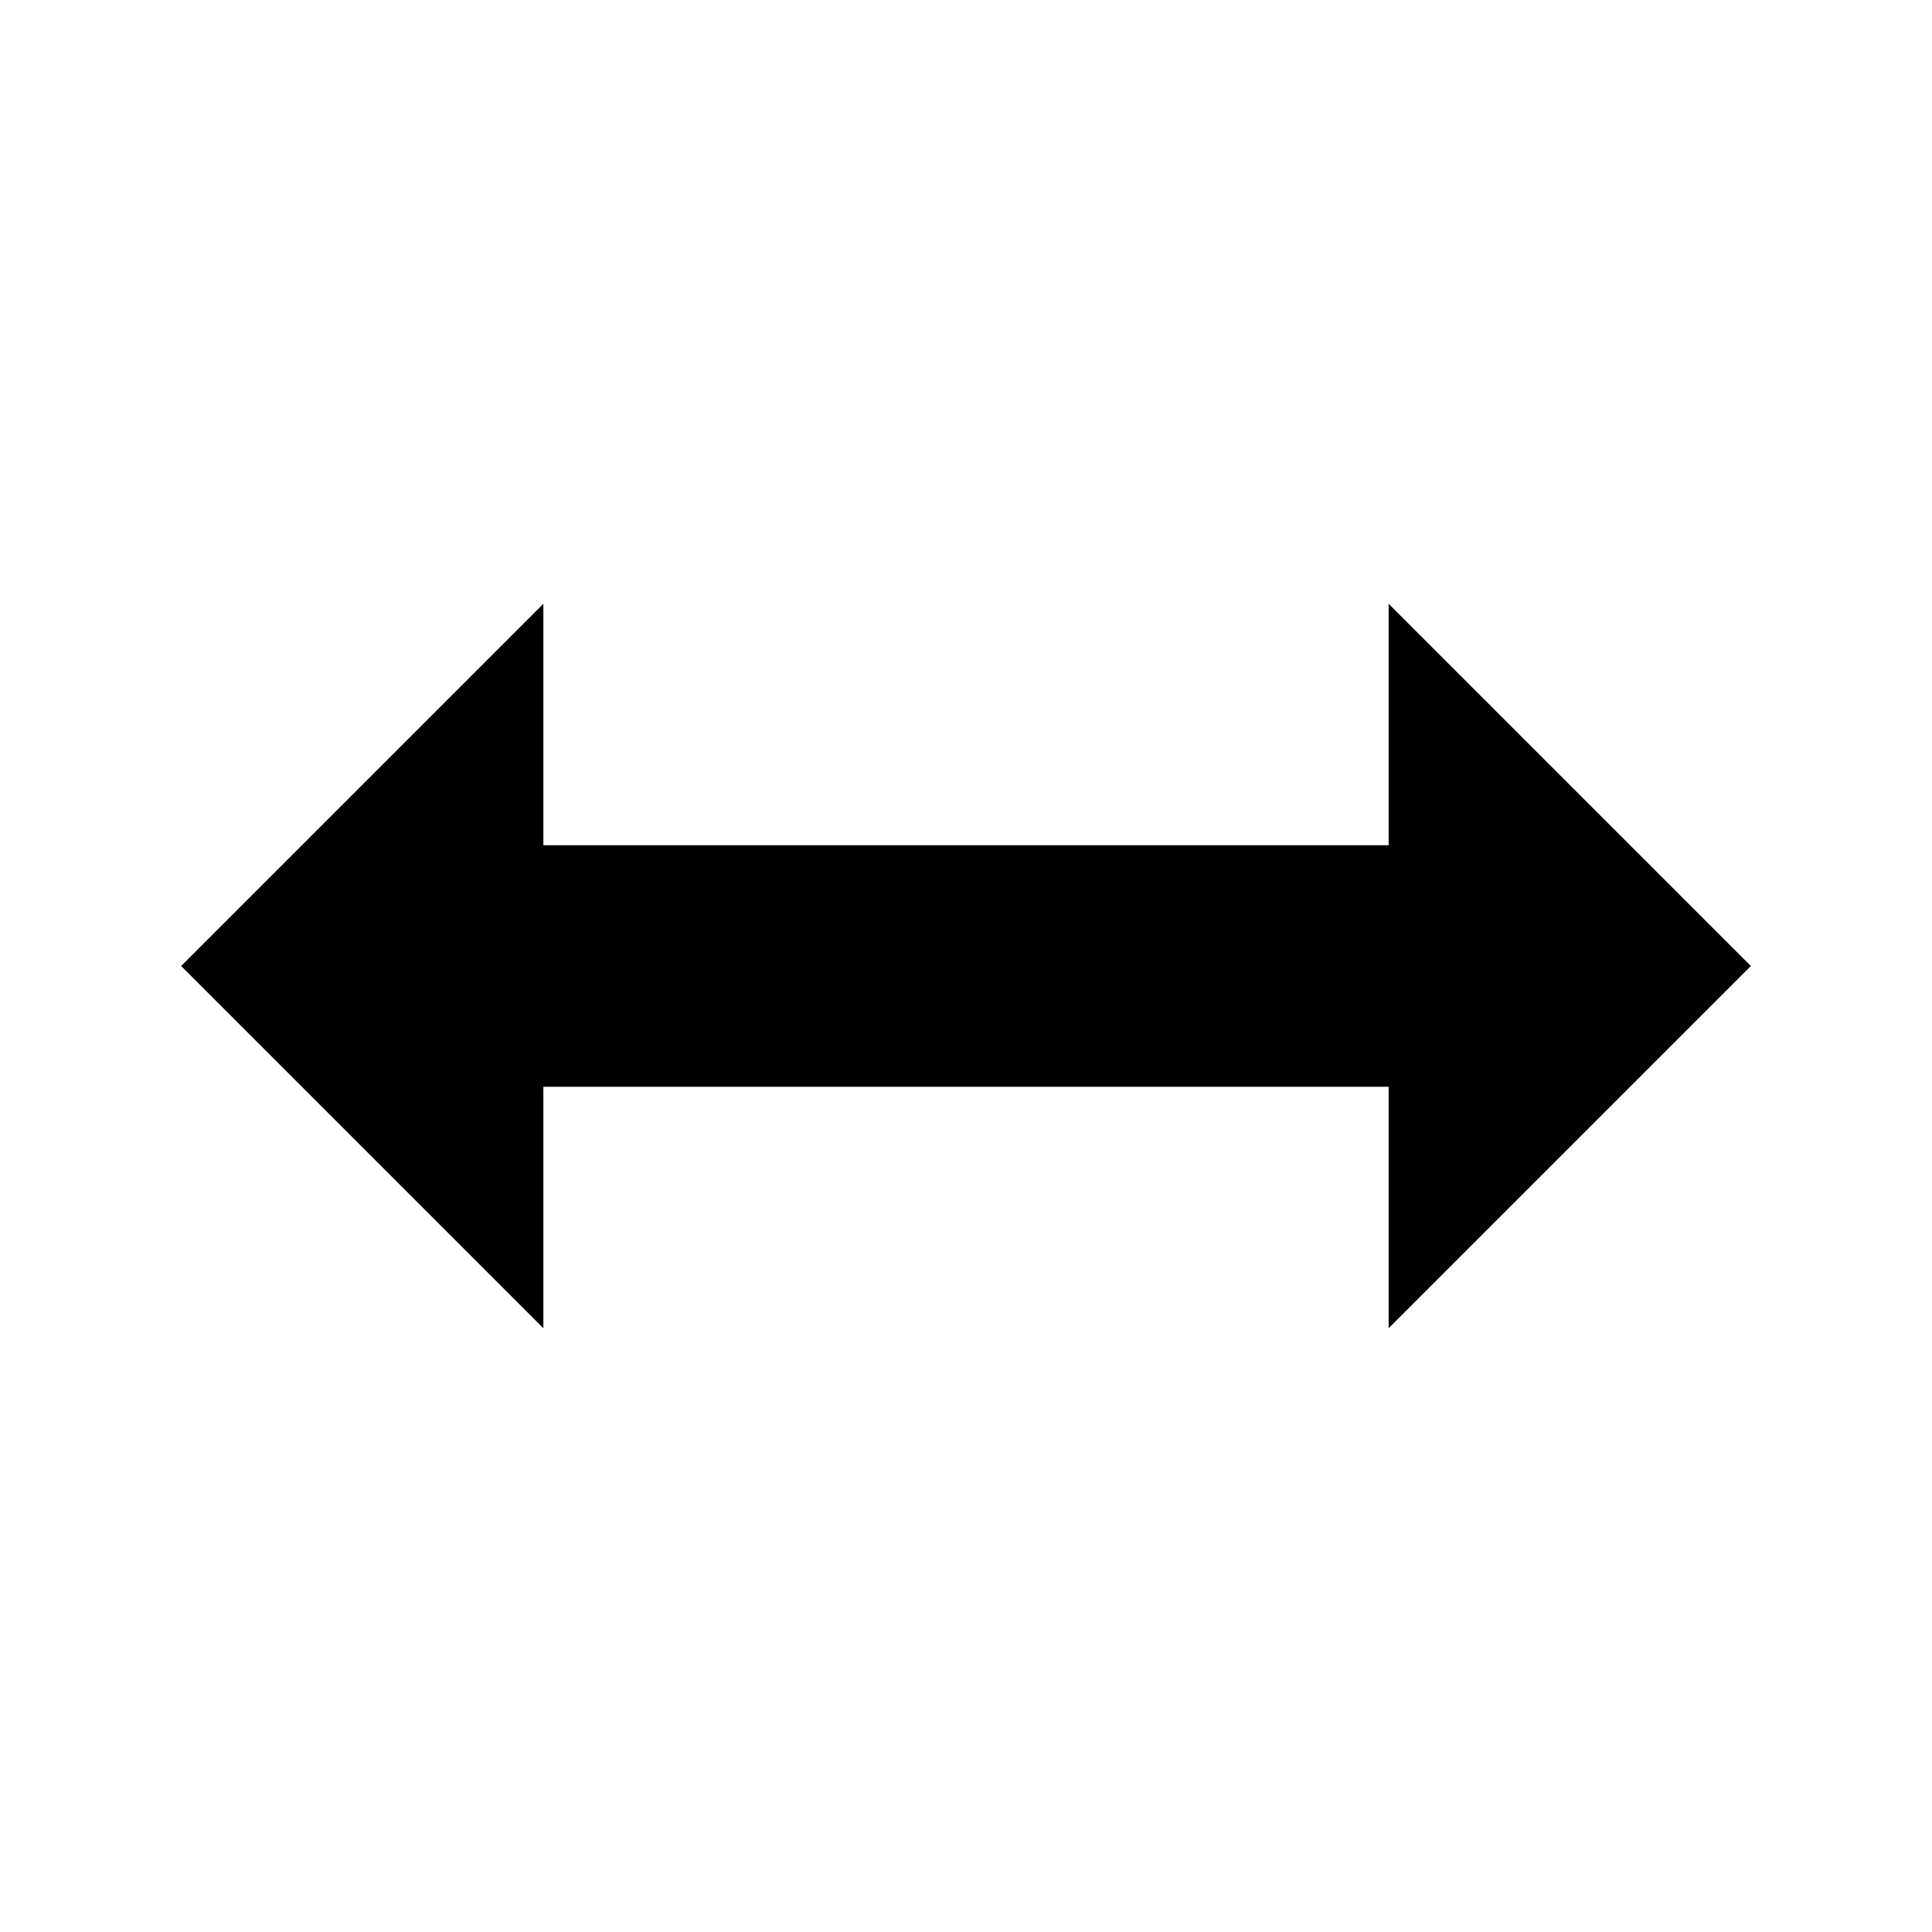
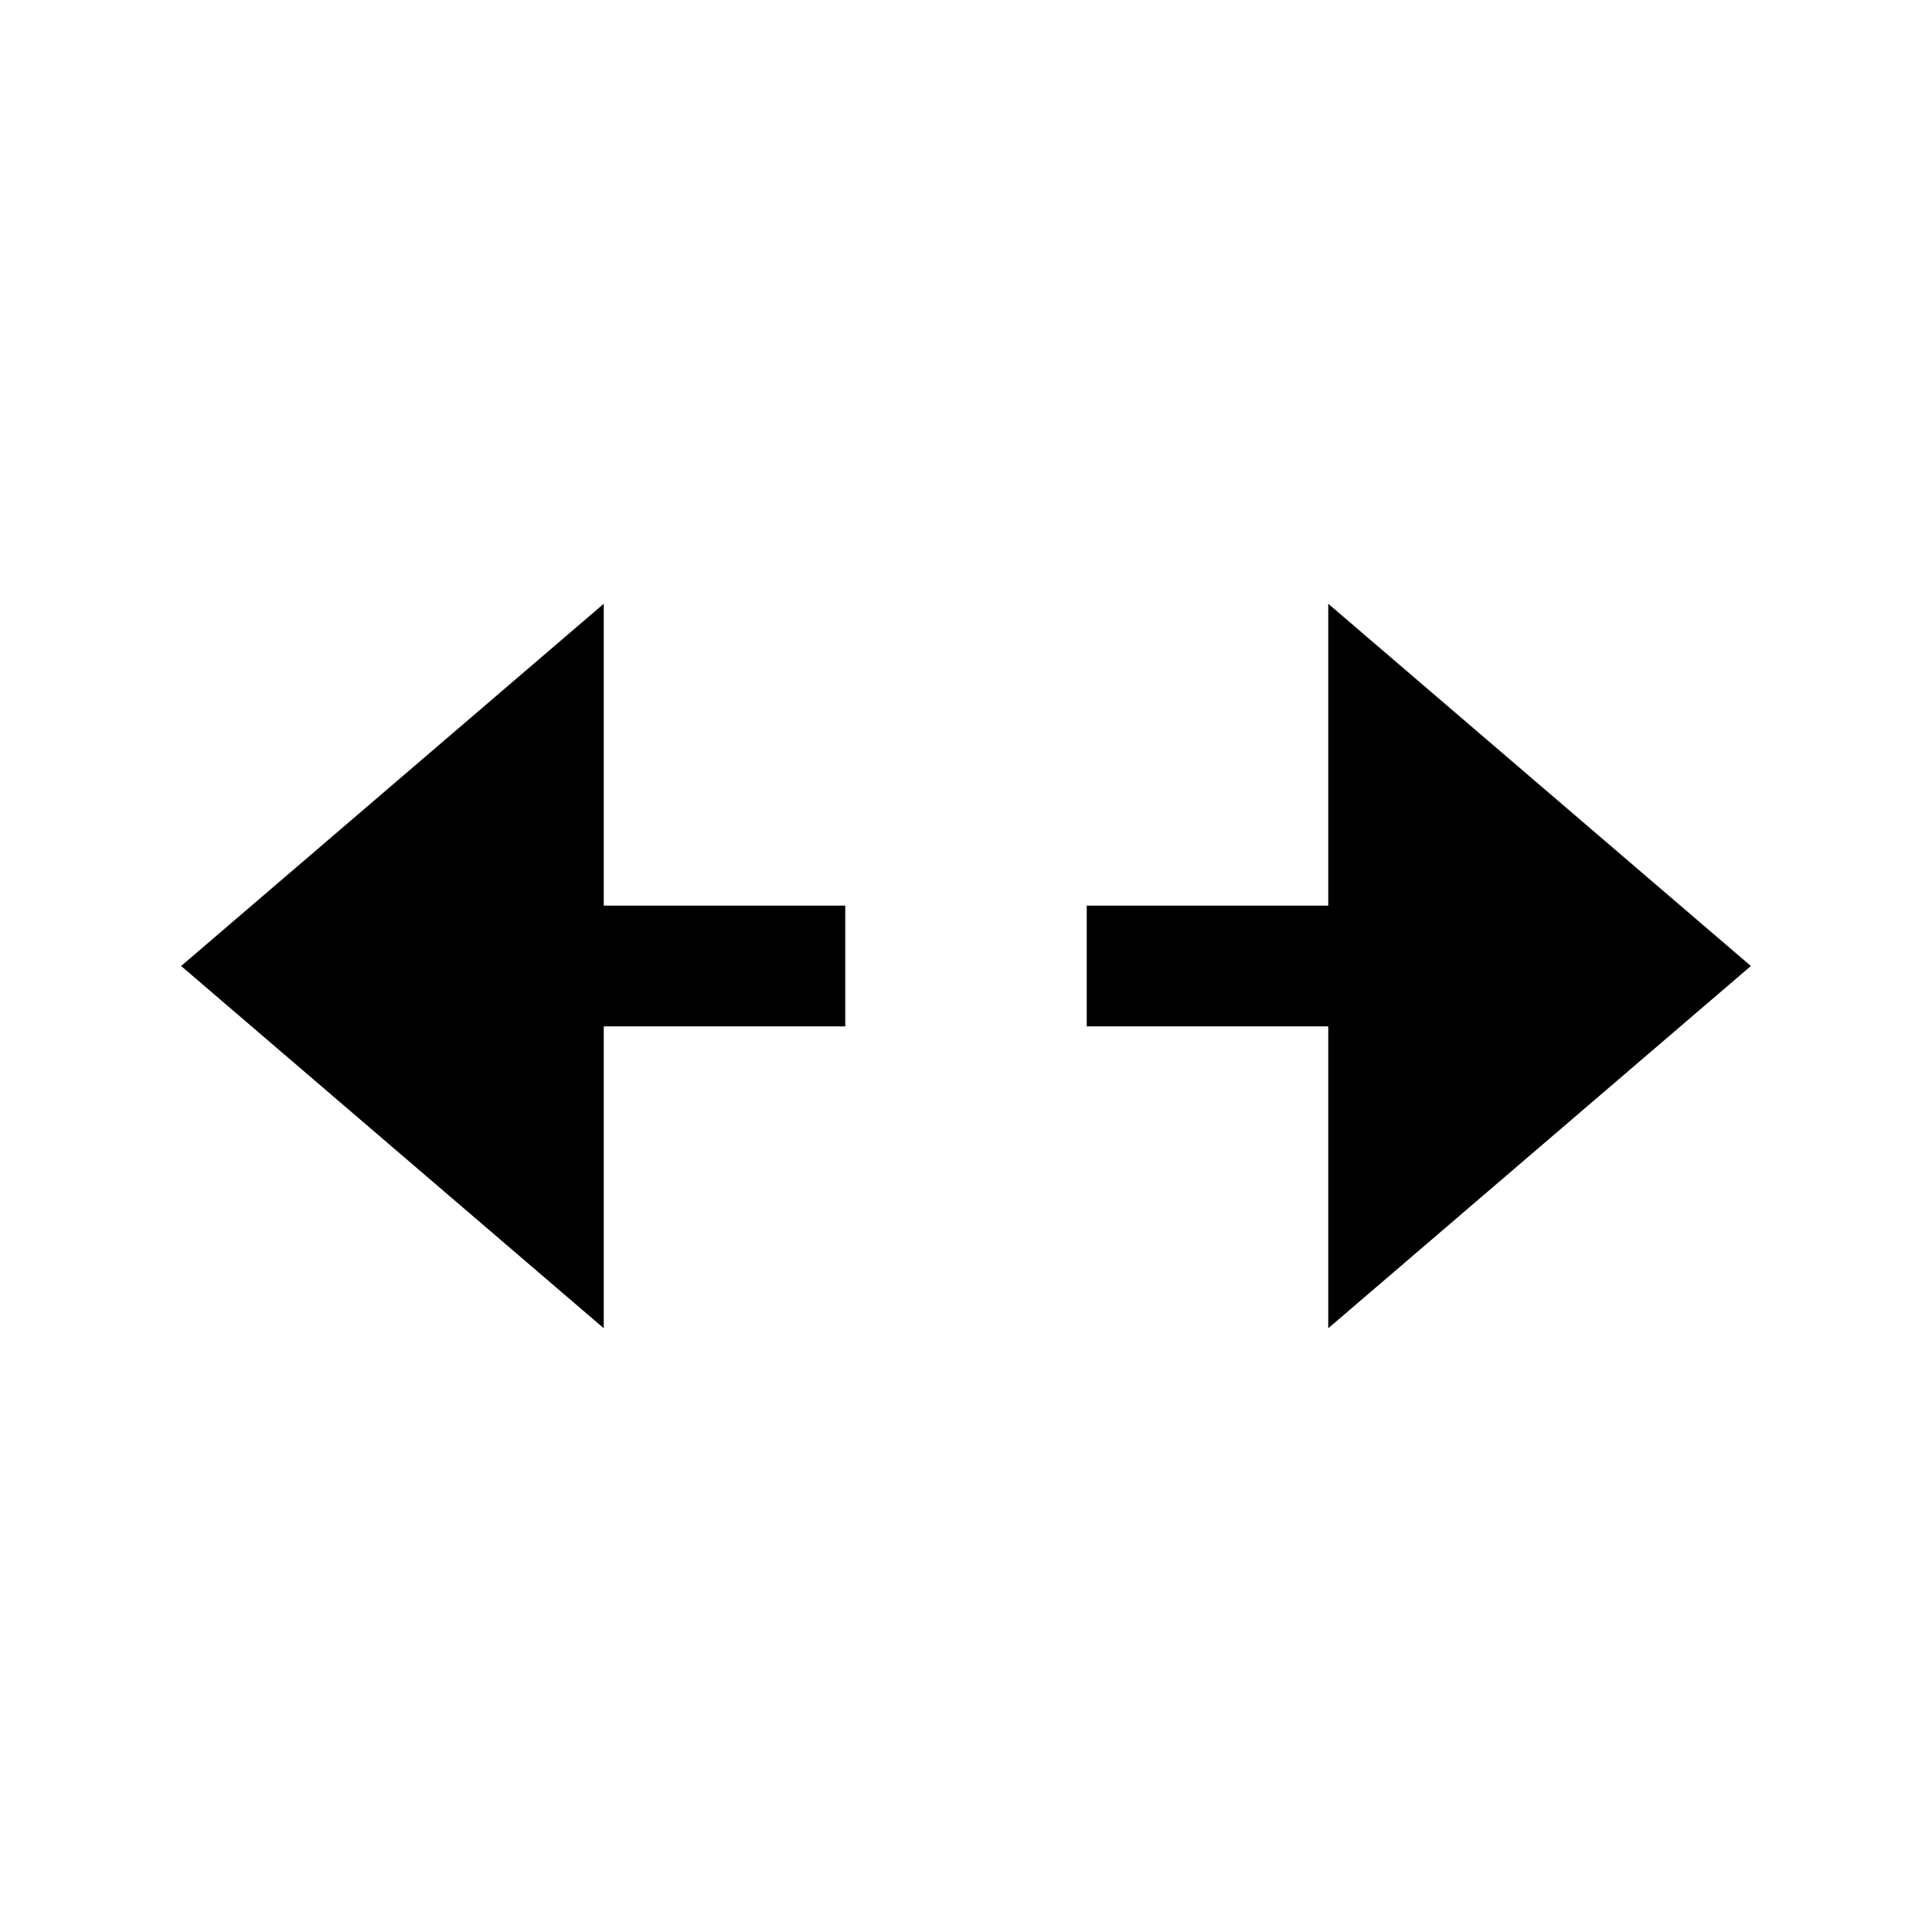
<svg xmlns="http://www.w3.org/2000/svg" viewBox="0 0 256 256" fill="currentColor">
-   <path d="M24,128l48-48v32H184V80l48,48-48,48V144H72v32Z" />
+   <path d="M24,128L80,80V120H112V136H80V176ZM232,128L176,80V120H144V136H176V176Z" />
</svg>
